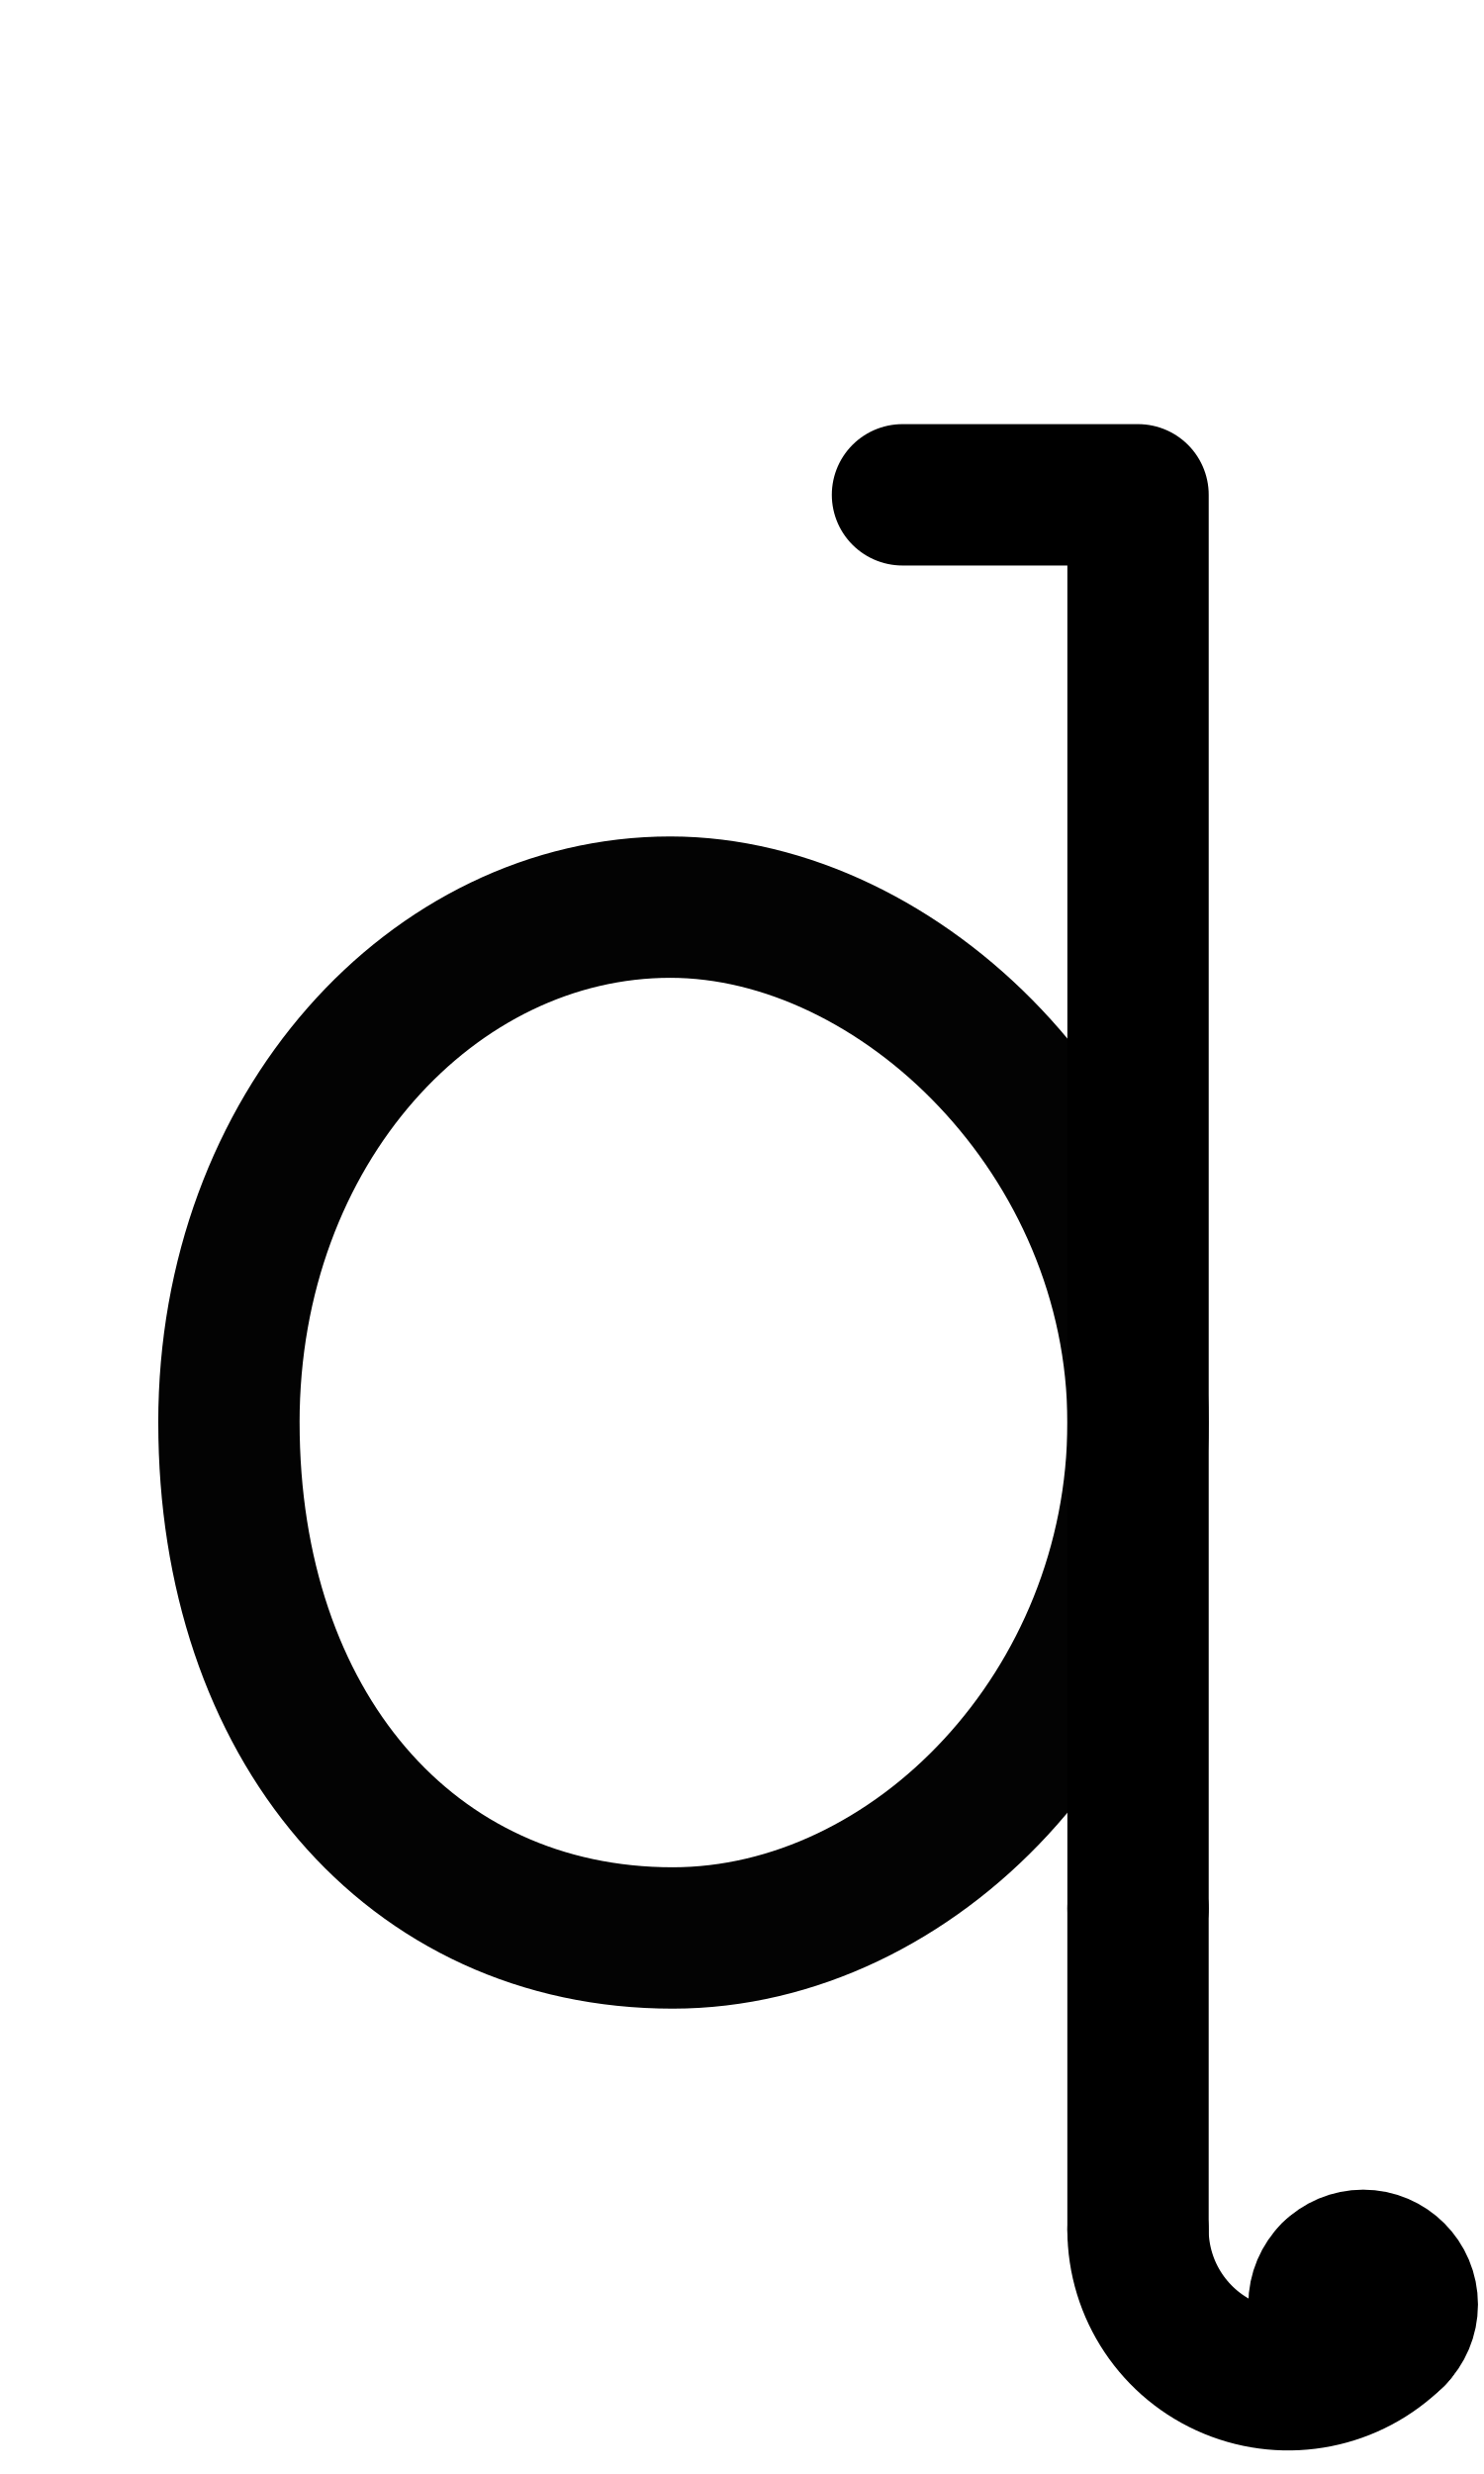
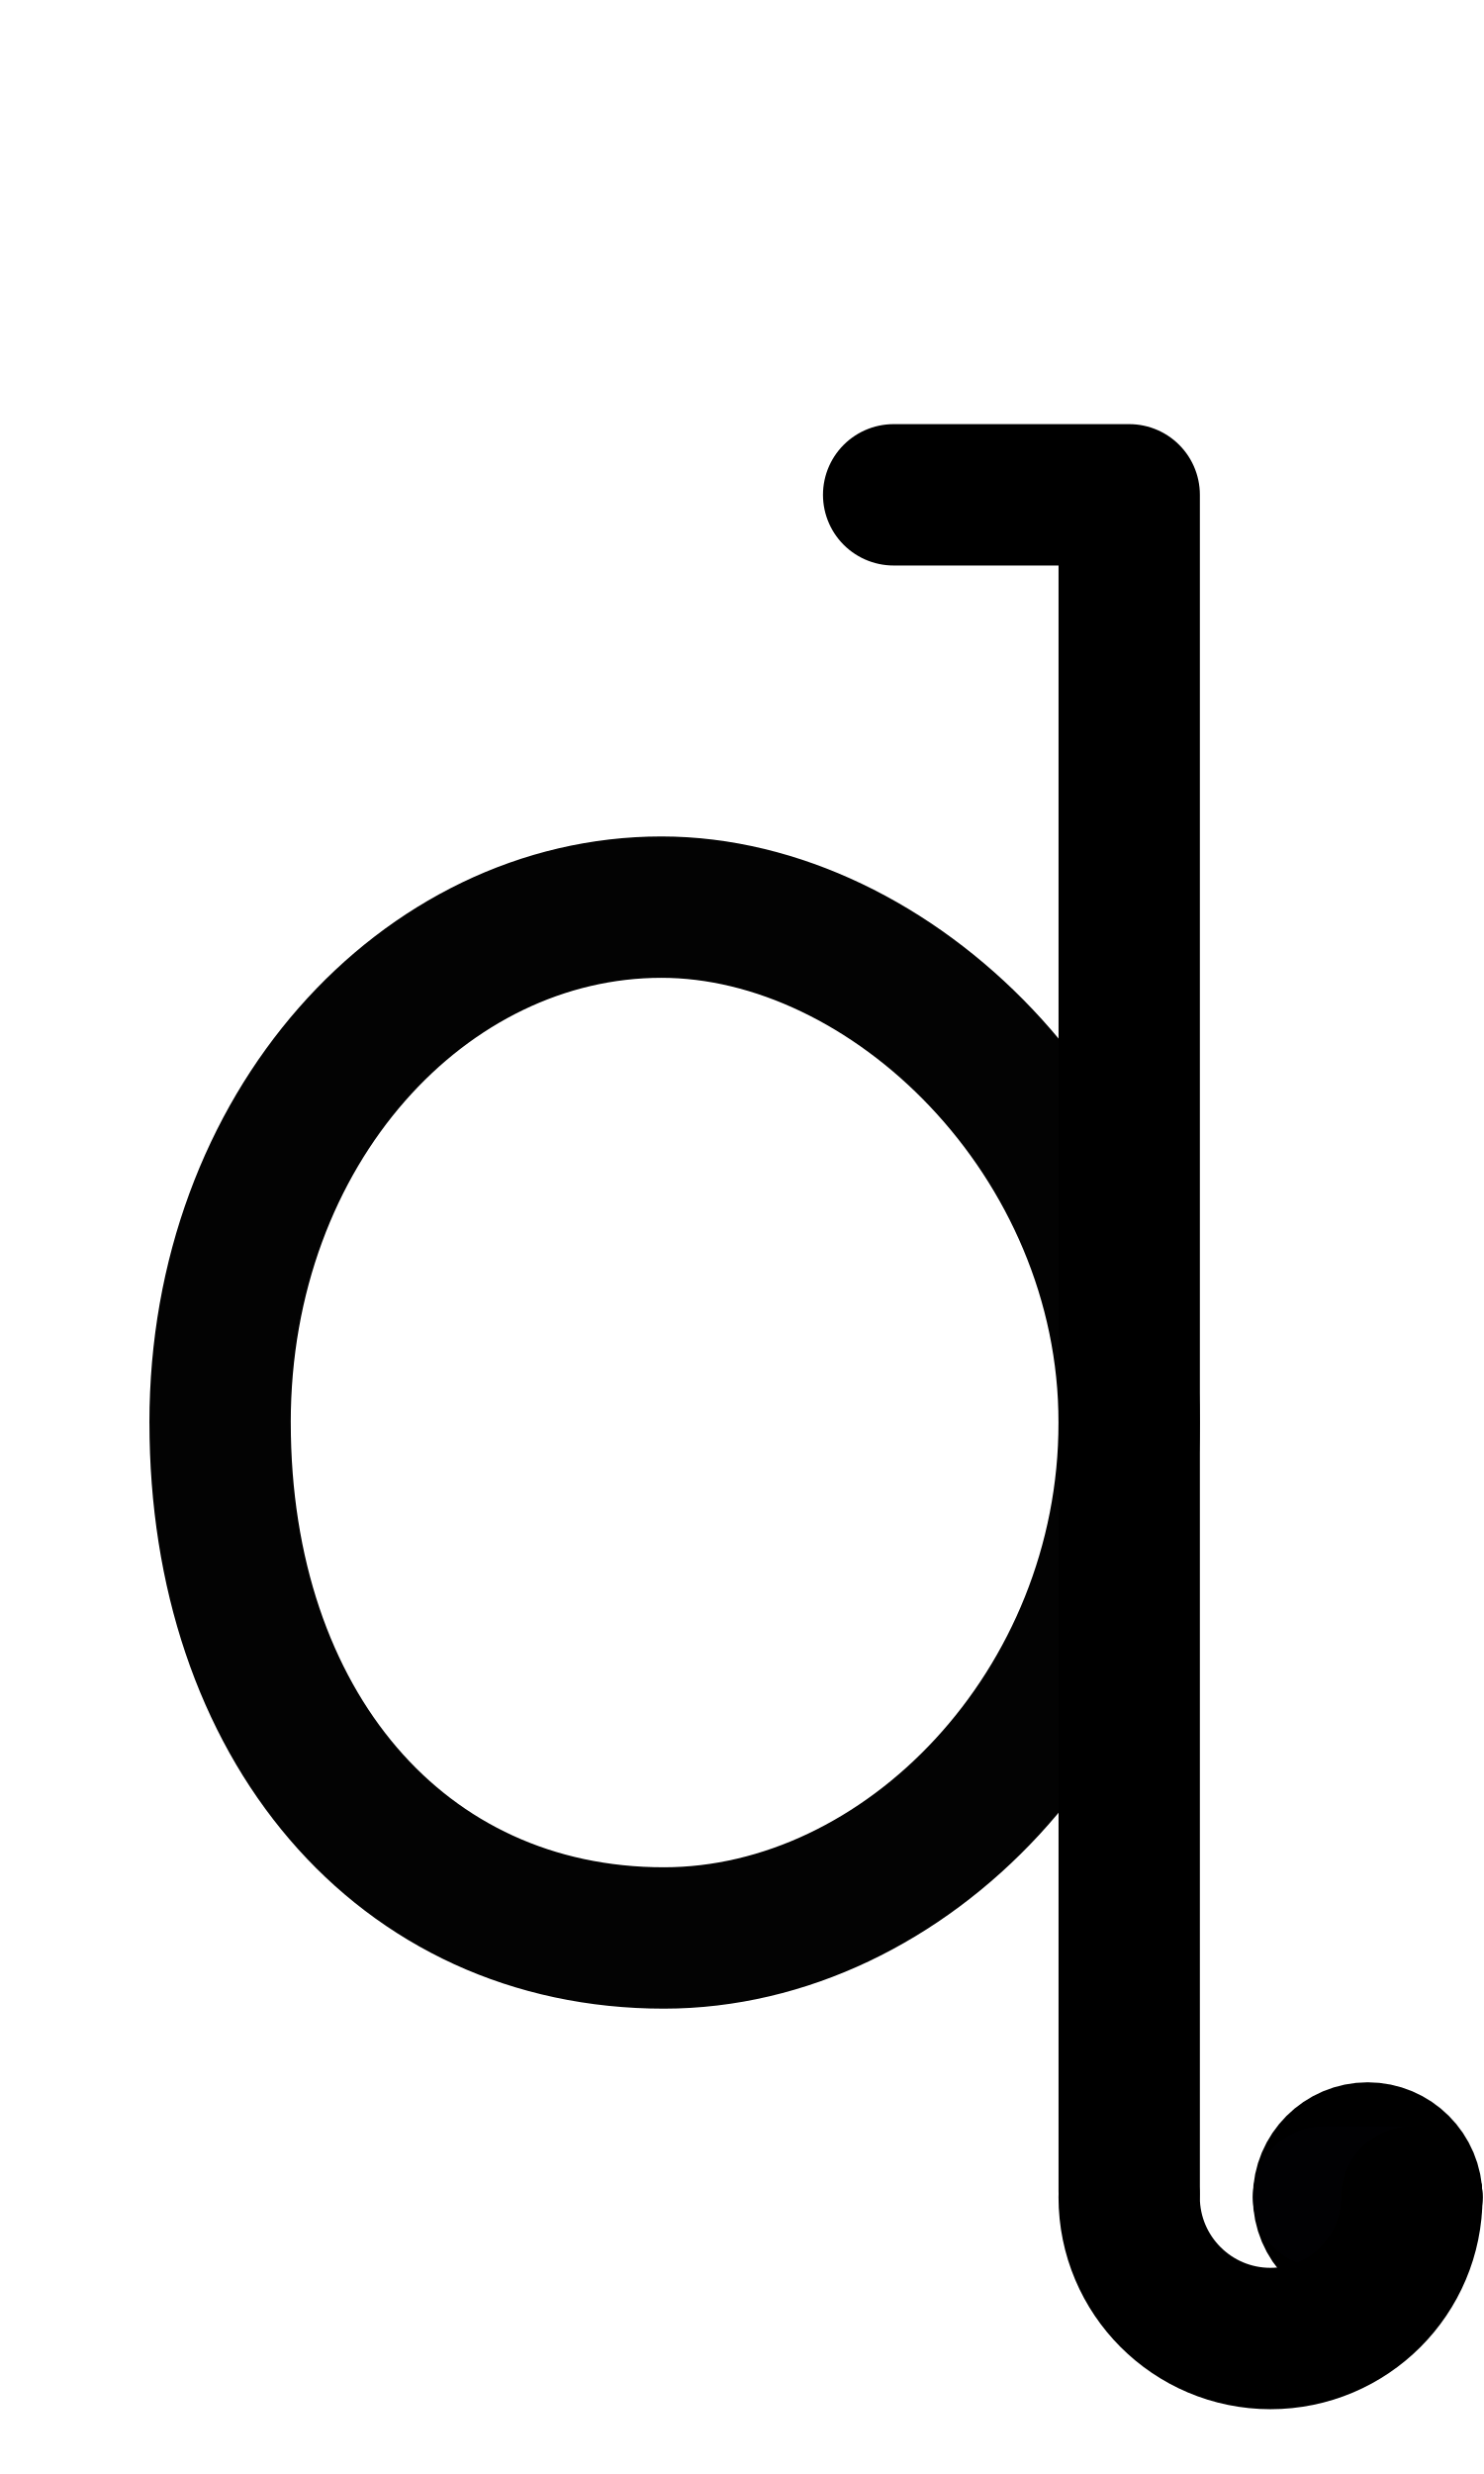
<svg xmlns="http://www.w3.org/2000/svg" width="1008" height="1680" viewBox="0 0 63 105" version="1.1" id="svg5" xml:space="preserve">
  <defs id="defs2" />
  <g id="layer3" style="display:inline;opacity:0.5;stroke-width:3.6;stroke-dasharray:none" transform="matrix(0.8333333,0,0,0.8333333,-157.9762,-173.0963)" />
  <g id="layer2" style="display:inline" />
  <g id="layer1" style="display:inline">
-     <path id="path2079-3" style="display:inline;opacity:1;fill:none;stroke:#030303;stroke-width:6;stroke-linecap:round;stroke-linejoin:round;stroke-dasharray:none" d="m 9.719,60.375 c 0,12.823 7.669,21.875 18.84,21.875 10.258,0 19.753,-9.794 19.753,-21.875 0,-12.081 -10.103,-21.875 -19.855,-21.875 -10.056,0 -18.739,9.37 -18.739,21.875 z" />
-     <path style="display:inline;fill:none;stroke:#000000;stroke-width:6;stroke-linecap:round;stroke-linejoin:round;stroke-dasharray:none" d="m 38.313,21.001 h 10 v 59.999" id="path286" />
-     <path style="display:inline;fill:none;stroke:#000000;stroke-width:6;stroke-linecap:round;stroke-linejoin:round;stroke-dasharray:none" d="m 48.312,81 10e-7,13.625" id="path274-5" />
-     <circle style="display:inline;fill:none;fill-opacity:1;stroke:#000000;stroke-width:6;stroke-linecap:round;stroke-linejoin:round;stroke-dasharray:none;stroke-opacity:1" id="path1573-2-8-3" cx="-57.869" cy="97.807" r="1.875" transform="scale(-1,1)" />
-     <path style="display:inline;fill:none;stroke:#000000;stroke-width:6;stroke-linecap:round;stroke-linejoin:round;stroke-dasharray:none;paint-order:markers fill stroke" d="m 56.544,96.481 2.652,2.652" id="path2661" />
-     <path style="fill:none;stroke:#000000;stroke-width:6;stroke-linecap:round;stroke-linejoin:round;stroke-dasharray:none;paint-order:markers fill stroke" id="path3159" d="M 59.195,99.133 A 6.375,6.375 0 0 1 52.248,100.515 6.375,6.375 0 0 1 48.312,94.625" />
+     <path id="path2079-3" style="display:inline;opacity:1;fill:none;stroke:#030303;stroke-width:6;stroke-linecap:round;stroke-linejoin:round;stroke-dasharray:none" d="m 9.344,60.375 c 0,12.823 7.669,21.875 18.84,21.875 10.258,0 19.753,-9.794 19.753,-21.875 0,-12.081 -10.103,-21.875 -19.855,-21.875 -10.056,0 -18.739,9.37 -18.739,21.875 z" />
+     <path style="display:inline;fill:none;stroke:#000000;stroke-width:6;stroke-linecap:round;stroke-linejoin:round;stroke-dasharray:none" d="m 37.938,21.001 h 10 V 93" id="path286" />
+     <circle style="display:inline;fill:none;fill-opacity:1;stroke:#000000;stroke-width:6;stroke-linecap:round;stroke-linejoin:round;stroke-dasharray:none;stroke-opacity:1" id="circle768" cx="-58.062" cy="-93.25" r="1.875" transform="scale(-1)" />
+     <path style="display:inline;fill:none;stroke:#010103;stroke-width:6;stroke-linecap:round;stroke-linejoin:round;stroke-miterlimit:2.613;stroke-dasharray:none" d="m 59.937,93.25 -3.75,-10e-7" id="path770" />
+     <path style="display:inline;fill:none;stroke:#000000;stroke-width:6;stroke-linecap:round;stroke-linejoin:round;stroke-dasharray:none;paint-order:markers fill stroke" id="path772" d="m -59.937,-93.25 a 6,6 0 0 1 6,-6 6,6 0 0 1 6,6" transform="scale(-1)" />
  </g>
</svg>
